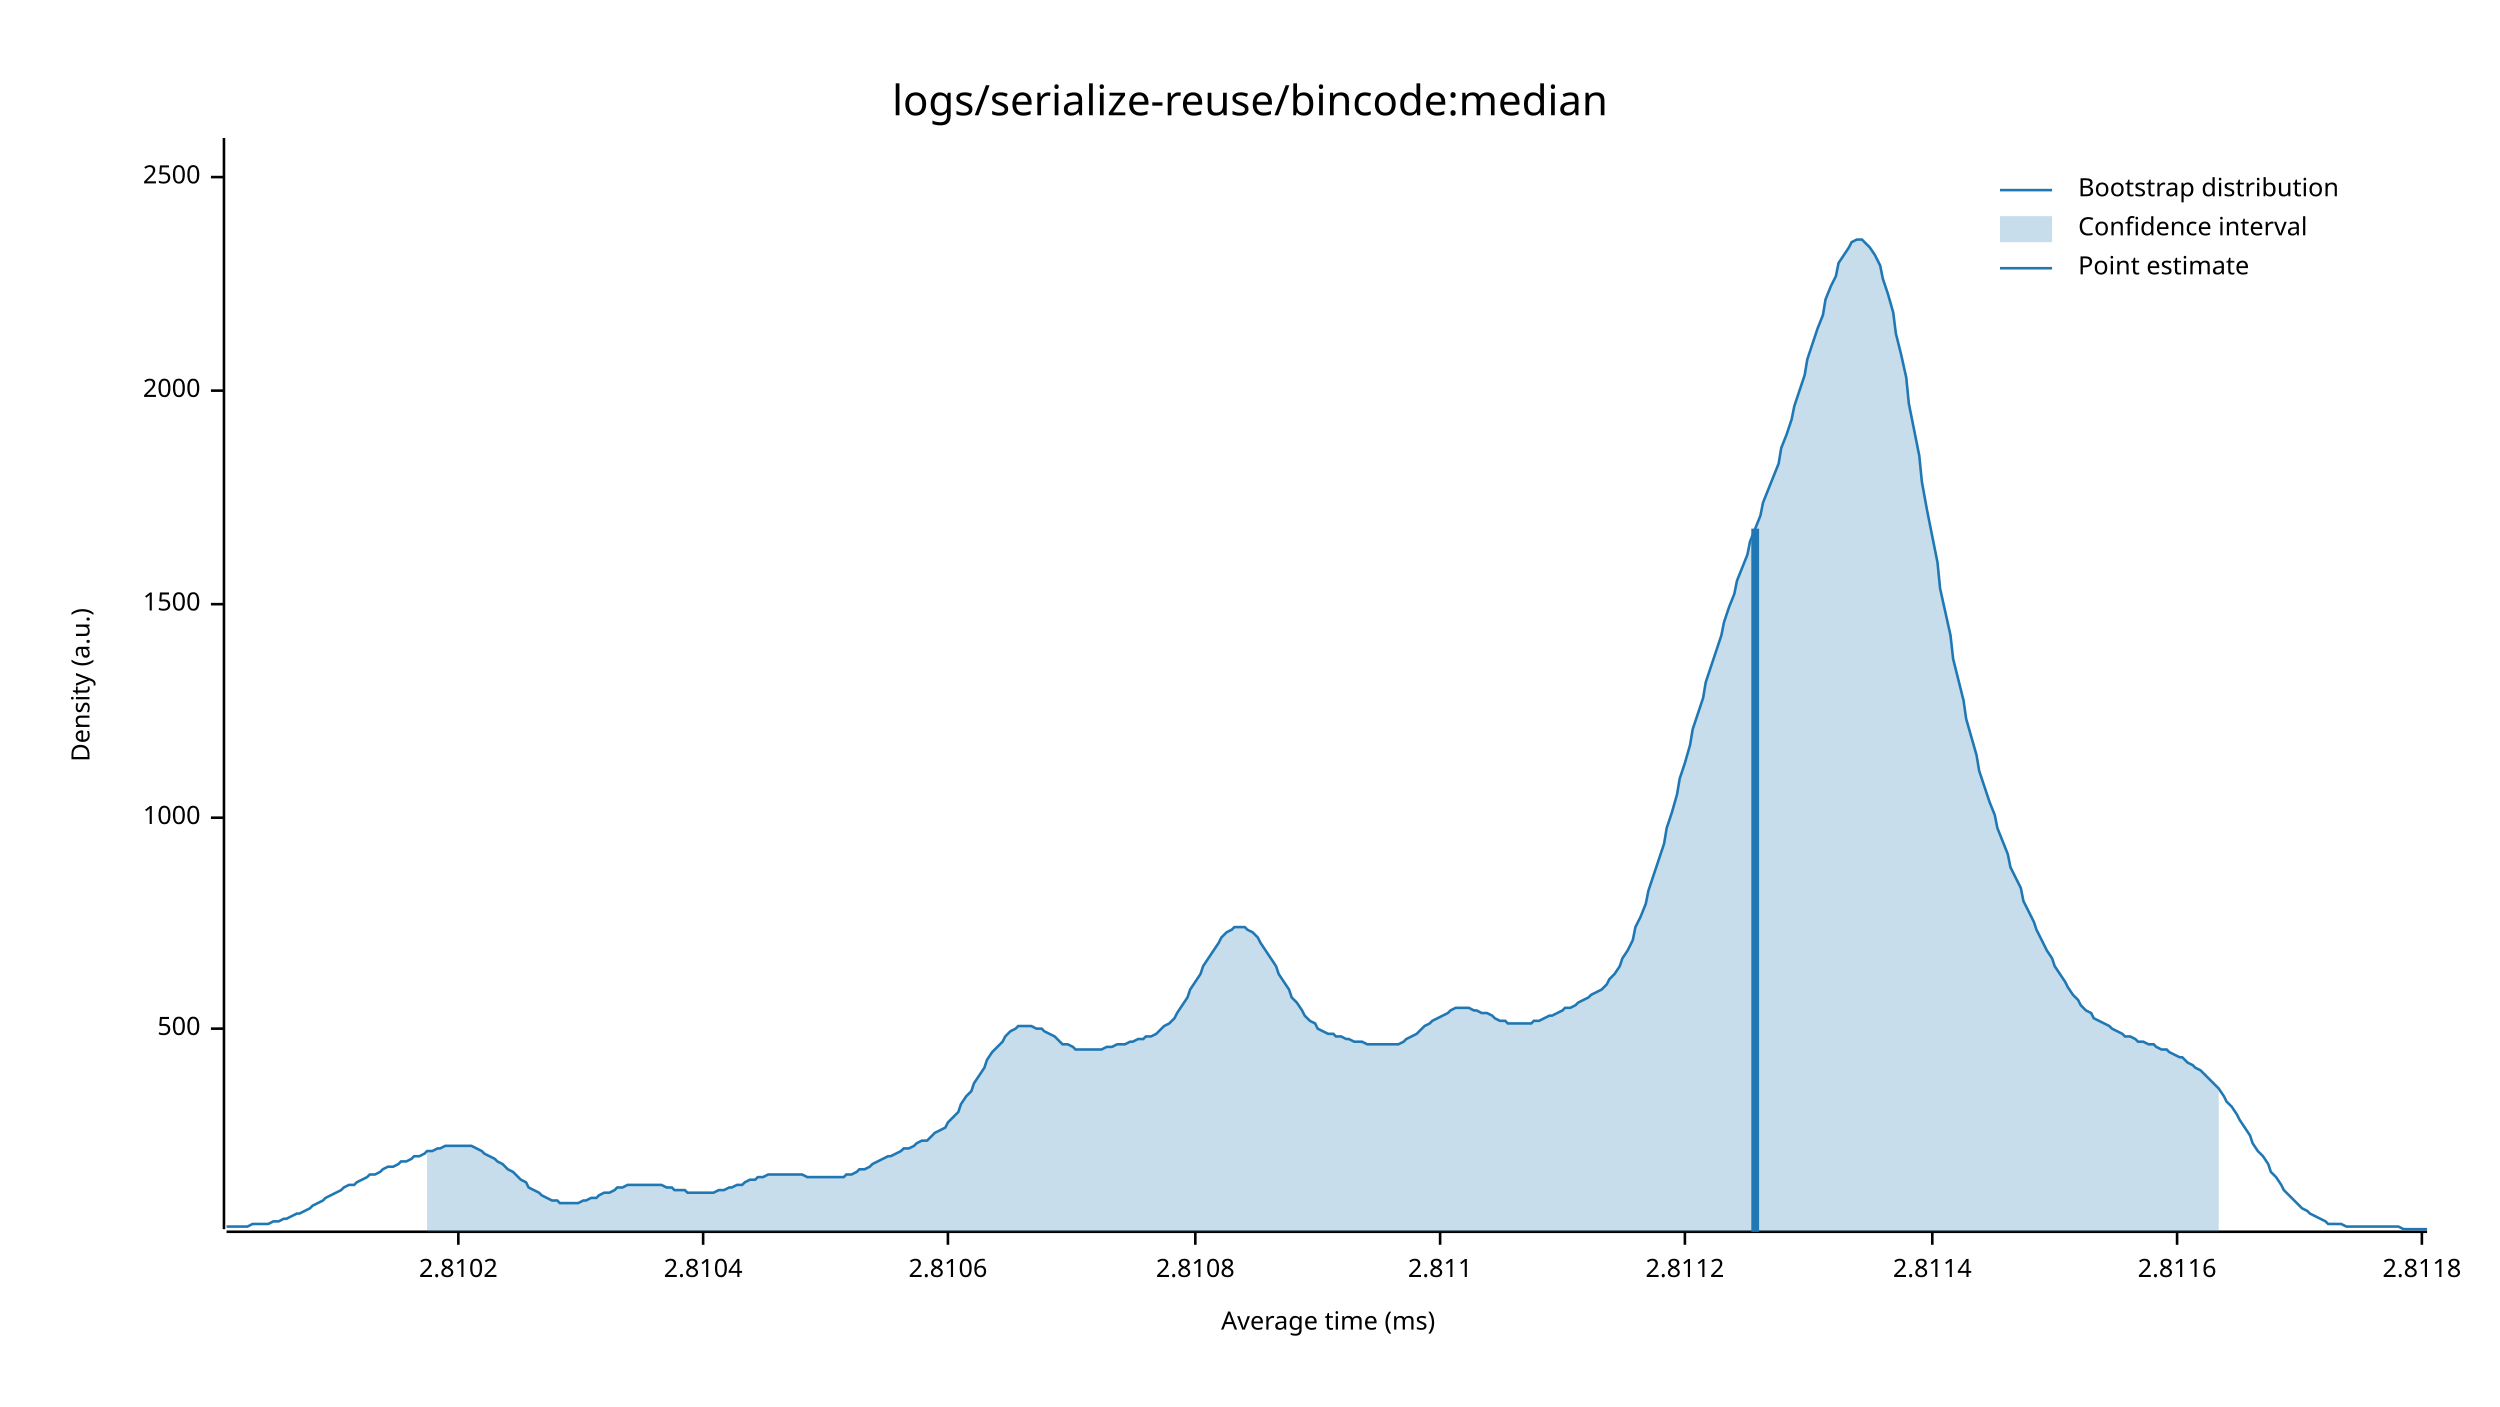
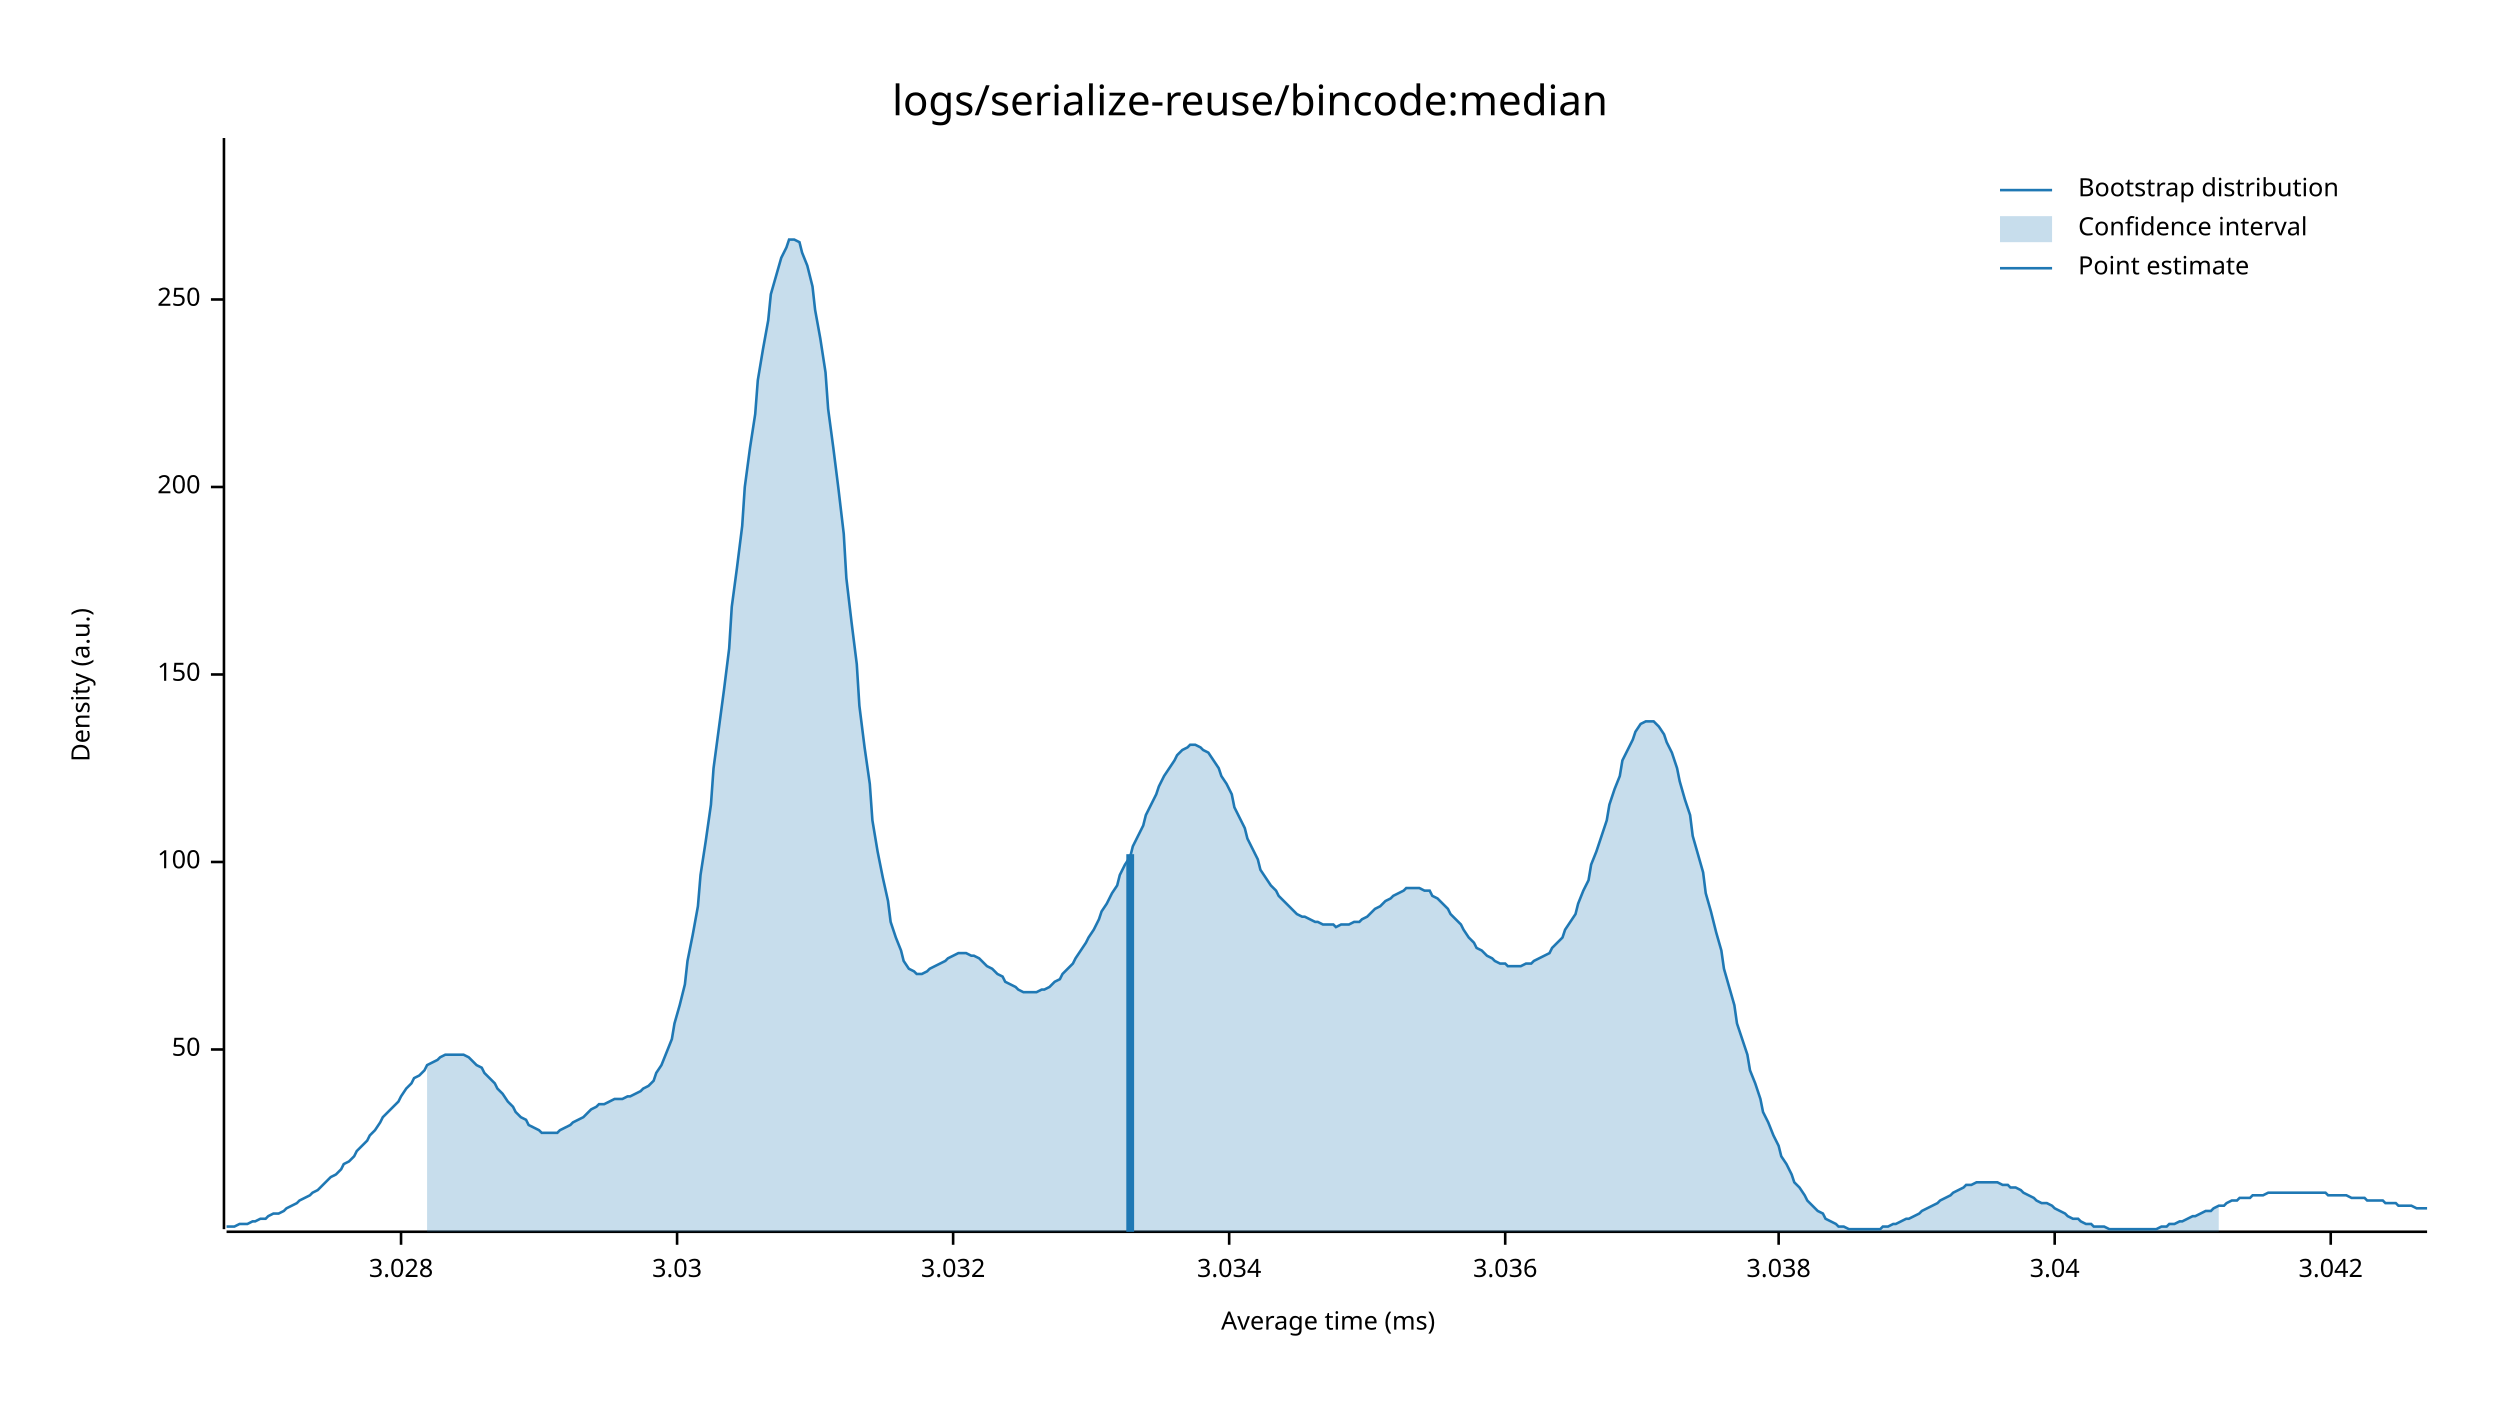
<svg xmlns="http://www.w3.org/2000/svg" style="background-color:#EEE;" width="960" height="540" viewBox="0 0 960 540">
  <text x="480" y="32" dy="0.76em" text-anchor="middle" font-family="sans-serif" font-size="16.129" opacity="1" fill="#000000">
logs/serialize-reuse/bincode:median
</text>
  <text x="27" y="263" dy="0.76em" text-anchor="middle" font-family="sans-serif" font-size="9.677" opacity="1" fill="#000000" transform="rotate(270, 27, 263)">
Density (a.u.)
</text>
  <text x="510" y="513" dy="-0.5ex" text-anchor="middle" font-family="sans-serif" font-size="9.677" opacity="1" fill="#000000">
Average time (ms)
</text>
  <polyline fill="none" opacity="1" stroke="#000000" stroke-width="1" points="86,53 86,472 " />
-   <text x="77" y="395" dy="0.5ex" text-anchor="end" font-family="sans-serif" font-size="9.677" opacity="1" fill="#000000">
- 500
+   <text x="77" y="403" dy="0.5ex" text-anchor="end" font-family="sans-serif" font-size="9.677" opacity="1" fill="#000000">
+ 50
</text>
-   <polyline fill="none" opacity="1" stroke="#000000" stroke-width="1" points="81,395 86,395 " />
-   <text x="77" y="314" dy="0.5ex" text-anchor="end" font-family="sans-serif" font-size="9.677" opacity="1" fill="#000000">
- 1000
+   <polyline fill="none" opacity="1" stroke="#000000" stroke-width="1" points="81,403 86,403 " />
+   <text x="77" y="331" dy="0.5ex" text-anchor="end" font-family="sans-serif" font-size="9.677" opacity="1" fill="#000000">
+ 100
</text>
-   <polyline fill="none" opacity="1" stroke="#000000" stroke-width="1" points="81,314 86,314 " />
-   <text x="77" y="232" dy="0.5ex" text-anchor="end" font-family="sans-serif" font-size="9.677" opacity="1" fill="#000000">
- 1500
+   <polyline fill="none" opacity="1" stroke="#000000" stroke-width="1" points="81,331 86,331 " />
+   <text x="77" y="259" dy="0.5ex" text-anchor="end" font-family="sans-serif" font-size="9.677" opacity="1" fill="#000000">
+ 150
</text>
-   <polyline fill="none" opacity="1" stroke="#000000" stroke-width="1" points="81,232 86,232 " />
-   <text x="77" y="150" dy="0.5ex" text-anchor="end" font-family="sans-serif" font-size="9.677" opacity="1" fill="#000000">
- 2000
+   <polyline fill="none" opacity="1" stroke="#000000" stroke-width="1" points="81,259 86,259 " />
+   <text x="77" y="187" dy="0.5ex" text-anchor="end" font-family="sans-serif" font-size="9.677" opacity="1" fill="#000000">
+ 200
</text>
-   <polyline fill="none" opacity="1" stroke="#000000" stroke-width="1" points="81,150 86,150 " />
-   <text x="77" y="68" dy="0.5ex" text-anchor="end" font-family="sans-serif" font-size="9.677" opacity="1" fill="#000000">
- 2500
+   <polyline fill="none" opacity="1" stroke="#000000" stroke-width="1" points="81,187 86,187 " />
+   <text x="77" y="115" dy="0.5ex" text-anchor="end" font-family="sans-serif" font-size="9.677" opacity="1" fill="#000000">
+ 250
</text>
-   <polyline fill="none" opacity="1" stroke="#000000" stroke-width="1" points="81,68 86,68 " />
+   <polyline fill="none" opacity="1" stroke="#000000" stroke-width="1" points="81,115 86,115 " />
  <polyline fill="none" opacity="1" stroke="#000000" stroke-width="1" points="87,473 932,473 " />
-   <text x="176" y="483" dy="0.76em" text-anchor="middle" font-family="sans-serif" font-size="9.677" opacity="1" fill="#000000">
- 2.8102
+   <text x="154" y="483" dy="0.76em" text-anchor="middle" font-family="sans-serif" font-size="9.677" opacity="1" fill="#000000">
+ 3.028
</text>
-   <polyline fill="none" opacity="1" stroke="#000000" stroke-width="1" points="176,473 176,478 " />
-   <text x="270" y="483" dy="0.76em" text-anchor="middle" font-family="sans-serif" font-size="9.677" opacity="1" fill="#000000">
- 2.8104
+   <polyline fill="none" opacity="1" stroke="#000000" stroke-width="1" points="154,473 154,478 " />
+   <text x="260" y="483" dy="0.76em" text-anchor="middle" font-family="sans-serif" font-size="9.677" opacity="1" fill="#000000">
+ 3.03
</text>
-   <polyline fill="none" opacity="1" stroke="#000000" stroke-width="1" points="270,473 270,478 " />
-   <text x="364" y="483" dy="0.76em" text-anchor="middle" font-family="sans-serif" font-size="9.677" opacity="1" fill="#000000">
- 2.8106
+   <polyline fill="none" opacity="1" stroke="#000000" stroke-width="1" points="260,473 260,478 " />
+   <text x="366" y="483" dy="0.76em" text-anchor="middle" font-family="sans-serif" font-size="9.677" opacity="1" fill="#000000">
+ 3.032
</text>
-   <polyline fill="none" opacity="1" stroke="#000000" stroke-width="1" points="364,473 364,478 " />
-   <text x="459" y="483" dy="0.76em" text-anchor="middle" font-family="sans-serif" font-size="9.677" opacity="1" fill="#000000">
- 2.8108
+   <polyline fill="none" opacity="1" stroke="#000000" stroke-width="1" points="366,473 366,478 " />
+   <text x="472" y="483" dy="0.76em" text-anchor="middle" font-family="sans-serif" font-size="9.677" opacity="1" fill="#000000">
+ 3.034
</text>
-   <polyline fill="none" opacity="1" stroke="#000000" stroke-width="1" points="459,473 459,478 " />
-   <text x="553" y="483" dy="0.76em" text-anchor="middle" font-family="sans-serif" font-size="9.677" opacity="1" fill="#000000">
- 2.811
+   <polyline fill="none" opacity="1" stroke="#000000" stroke-width="1" points="472,473 472,478 " />
+   <text x="578" y="483" dy="0.76em" text-anchor="middle" font-family="sans-serif" font-size="9.677" opacity="1" fill="#000000">
+ 3.036
</text>
-   <polyline fill="none" opacity="1" stroke="#000000" stroke-width="1" points="553,473 553,478 " />
-   <text x="647" y="483" dy="0.76em" text-anchor="middle" font-family="sans-serif" font-size="9.677" opacity="1" fill="#000000">
- 2.8112
+   <polyline fill="none" opacity="1" stroke="#000000" stroke-width="1" points="578,473 578,478 " />
+   <text x="683" y="483" dy="0.76em" text-anchor="middle" font-family="sans-serif" font-size="9.677" opacity="1" fill="#000000">
+ 3.038
</text>
-   <polyline fill="none" opacity="1" stroke="#000000" stroke-width="1" points="647,473 647,478 " />
-   <text x="742" y="483" dy="0.76em" text-anchor="middle" font-family="sans-serif" font-size="9.677" opacity="1" fill="#000000">
- 2.8114
+   <polyline fill="none" opacity="1" stroke="#000000" stroke-width="1" points="683,473 683,478 " />
+   <text x="789" y="483" dy="0.76em" text-anchor="middle" font-family="sans-serif" font-size="9.677" opacity="1" fill="#000000">
+ 3.04
</text>
-   <polyline fill="none" opacity="1" stroke="#000000" stroke-width="1" points="742,473 742,478 " />
-   <text x="836" y="483" dy="0.76em" text-anchor="middle" font-family="sans-serif" font-size="9.677" opacity="1" fill="#000000">
- 2.8116
+   <polyline fill="none" opacity="1" stroke="#000000" stroke-width="1" points="789,473 789,478 " />
+   <text x="895" y="483" dy="0.76em" text-anchor="middle" font-family="sans-serif" font-size="9.677" opacity="1" fill="#000000">
+ 3.042
</text>
-   <polyline fill="none" opacity="1" stroke="#000000" stroke-width="1" points="836,473 836,478 " />
-   <text x="930" y="483" dy="0.76em" text-anchor="middle" font-family="sans-serif" font-size="9.677" opacity="1" fill="#000000">
- 2.8118
- </text>
-   <polyline fill="none" opacity="1" stroke="#000000" stroke-width="1" points="930,473 930,478 " />
-   <polyline fill="none" opacity="1" stroke="#1F78B4" stroke-width="1" points="87,471 88,471 90,471 92,471 93,471 95,471 97,470 98,470 100,470 102,470 103,470 105,469 107,469 109,468 110,468 112,467 114,466 115,466 117,465 119,464 120,463 122,462 124,461 125,460 127,459 129,458 131,457 132,456 134,455 136,455 137,454 139,453 141,452 142,451 144,451 146,450 147,449 149,448 151,448 153,447 154,446 156,446 158,445 159,444 161,444 163,443 164,442 166,442 168,441 169,441 171,440 173,440 175,440 176,440 178,440 180,440 181,440 183,441 185,442 186,443 188,444 190,445 191,446 193,447 195,449 197,450 198,451 200,453 202,454 203,456 205,457 207,458 208,459 210,460 212,461 214,461 215,462 217,462 219,462 220,462 222,462 224,461 225,461 227,460 229,460 230,459 232,458 234,458 236,457 237,456 239,456 241,455 242,455 244,455 246,455 247,455 249,455 251,455 252,455 254,455 256,456 258,456 259,457 261,457 263,457 264,458 266,458 268,458 269,458 271,458 273,458 274,458 276,457 278,457 280,456 281,456 283,455 285,455 286,454 288,453 290,453 291,452 293,452 295,451 296,451 298,451 300,451 302,451 303,451 305,451 307,451 308,451 310,452 312,452 313,452 315,452 317,452 318,452 320,452 322,452 324,452 325,451 327,451 329,450 330,449 332,449 334,448 335,447 337,446 339,445 341,444 342,444 344,443 346,442 347,441 349,441 351,440 352,439 354,438 356,438 357,437 359,435 361,434 363,433 364,431 366,429 368,427 369,424 371,421 373,419 374,416 376,413 378,410 379,407 381,404 383,402 385,400 386,398 388,396 390,395 391,394 393,394 395,394 396,394 398,395 400,395 401,396 403,397 405,398 407,400 408,401 410,401 412,402 413,403 415,403 417,403 418,403 420,403 422,403 423,403 425,402 427,402 429,401 430,401 432,401 434,400 435,400 437,399 439,399 440,398 442,398 444,397 445,396 447,394 449,393 451,391 452,389 454,386 456,383 457,380 459,377 461,374 462,371 464,368 466,365 468,362 469,360 471,358 473,357 474,356 476,356 478,356 479,357 481,358 483,360 484,362 486,365 488,368 490,371 491,374 493,377 495,380 496,383 498,385 500,388 501,390 503,392 505,393 506,395 508,396 510,397 512,397 513,398 515,398 517,399 518,399 520,400 522,400 523,400 525,401 527,401 528,401 530,401 532,401 534,401 535,401 537,401 539,400 540,399 542,398 544,397 545,396 547,394 549,393 550,392 552,391 554,390 556,389 557,388 559,387 561,387 562,387 564,387 566,388 567,388 569,389 571,389 573,390 574,391 576,392 578,392 579,393 581,393 583,393 584,393 586,393 588,393 589,392 591,392 593,391 595,390 596,390 598,389 600,388 601,387 603,387 605,386 606,385 608,384 610,383 611,382 613,381 615,380 617,378 618,376 620,374 622,371 623,368 625,365 627,361 628,356 630,352 632,347 633,342 635,336 637,330 639,324 640,318 642,312 644,305 645,299 647,293 649,286 650,280 652,274 654,268 655,262 657,256 659,250 661,244 662,239 664,233 666,228 667,223 669,218 671,213 672,208 674,203 676,198 677,193 679,188 681,183 683,178 684,172 686,167 688,161 689,156 691,150 693,144 694,138 696,132 698,126 700,121 701,115 703,110 705,106 706,101 708,98 710,95 711,93 713,92 715,92 716,93 718,95 720,98 722,102 723,107 725,113 727,120 728,128 730,136 732,145 733,155 735,165 737,175 738,185 740,196 742,206 744,216 745,226 747,235 749,244 750,253 752,261 754,269 755,276 757,283 759,290 760,296 762,302 764,308 766,313 767,318 769,323 771,328 772,333 774,337 776,341 777,346 779,350 781,354 782,357 784,361 786,365 788,368 789,371 791,374 793,377 794,379 796,382 798,384 799,386 801,388 803,389 804,391 806,392 808,393 810,394 811,395 813,396 815,397 816,398 818,398 820,399 821,400 823,400 825,401 827,401 828,402 830,403 832,403 833,404 835,405 837,406 838,406 840,408 842,409 843,410 845,411 847,413 849,415 850,416 852,418 854,421 855,423 857,425 859,428 860,430 862,433 864,436 865,439 867,442 869,444 871,447 872,450 874,452 876,455 877,457 879,459 881,461 882,462 884,464 886,465 887,466 889,467 891,468 893,469 894,470 896,470 898,470 899,470 901,471 903,471 904,471 906,471 908,471 909,471 911,471 913,471 915,471 916,471 918,471 920,471 921,471 923,472 925,472 926,472 928,472 930,472 932,472 " />
-   <polygon opacity="0.25" fill="#1F78B4" points="164,442 166,442 168,441 169,441 171,440 173,440 175,440 176,440 178,440 180,440 181,440 183,441 185,442 186,443 188,444 190,445 191,446 193,447 195,449 197,450 198,451 200,453 202,454 203,456 205,457 207,458 208,459 210,460 212,461 214,461 215,462 217,462 219,462 220,462 222,462 224,461 225,461 227,460 229,460 230,459 232,458 234,458 236,457 237,456 239,456 241,455 242,455 244,455 246,455 247,455 249,455 251,455 252,455 254,455 256,456 258,456 259,457 261,457 263,457 264,458 266,458 268,458 269,458 271,458 273,458 274,458 276,457 278,457 280,456 281,456 283,455 285,455 286,454 288,453 290,453 291,452 293,452 295,451 296,451 298,451 300,451 302,451 303,451 305,451 307,451 308,451 310,452 312,452 313,452 315,452 317,452 318,452 320,452 322,452 324,452 325,451 327,451 329,450 330,449 332,449 334,448 335,447 337,446 339,445 341,444 342,444 344,443 346,442 347,441 349,441 351,440 352,439 354,438 356,438 357,437 359,435 361,434 363,433 364,431 366,429 368,427 369,424 371,421 373,419 374,416 376,413 378,410 379,407 381,404 383,402 385,400 386,398 388,396 390,395 391,394 393,394 395,394 396,394 398,395 400,395 401,396 403,397 405,398 407,400 408,401 410,401 412,402 413,403 415,403 417,403 418,403 420,403 422,403 423,403 425,402 427,402 429,401 430,401 432,401 434,400 435,400 437,399 439,399 440,398 442,398 444,397 445,396 447,394 449,393 451,391 452,389 454,386 456,383 457,380 459,377 461,374 462,371 464,368 466,365 468,362 469,360 471,358 473,357 474,356 476,356 478,356 479,357 481,358 483,360 484,362 486,365 488,368 490,371 491,374 493,377 495,380 496,383 498,385 500,388 501,390 503,392 505,393 506,395 508,396 510,397 512,397 513,398 515,398 517,399 518,399 520,400 522,400 523,400 525,401 527,401 528,401 530,401 532,401 534,401 535,401 537,401 539,400 540,399 542,398 544,397 545,396 547,394 549,393 550,392 552,391 554,390 556,389 557,388 559,387 561,387 562,387 564,387 566,388 567,388 569,389 571,389 573,390 574,391 576,392 578,392 579,393 581,393 583,393 584,393 586,393 588,393 589,392 591,392 593,391 595,390 596,390 598,389 600,388 601,387 603,387 605,386 606,385 608,384 610,383 611,382 613,381 615,380 617,378 618,376 620,374 622,371 623,368 625,365 627,361 628,356 630,352 632,347 633,342 635,336 637,330 639,324 640,318 642,312 644,305 645,299 647,293 649,286 650,280 652,274 654,268 655,262 657,256 659,250 661,244 662,239 664,233 666,228 667,223 669,218 671,213 672,208 674,203 676,198 677,193 679,188 681,183 683,178 684,172 686,167 688,161 689,156 691,150 693,144 694,138 696,132 698,126 700,121 701,115 703,110 705,106 706,101 708,98 710,95 711,93 713,92 715,92 716,93 718,95 720,98 722,102 723,107 725,113 727,120 728,128 730,136 732,145 733,155 735,165 737,175 738,185 740,196 742,206 744,216 745,226 747,235 749,244 750,253 752,261 754,269 755,276 757,283 759,290 760,296 762,302 764,308 766,313 767,318 769,323 771,328 772,333 774,337 776,341 777,346 779,350 781,354 782,357 784,361 786,365 788,368 789,371 791,374 793,377 794,379 796,382 798,384 799,386 801,388 803,389 804,391 806,392 808,393 810,394 811,395 813,396 815,397 816,398 818,398 820,399 821,400 823,400 825,401 827,401 828,402 830,403 832,403 833,404 835,405 837,406 838,406 840,408 842,409 843,410 845,411 847,413 849,415 850,416 852,418 852,473 164,473 " />
-   <polyline fill="none" opacity="1" stroke="#1F78B4" stroke-width="3" points="674,473 674,203 " />
+   <polyline fill="none" opacity="1" stroke="#000000" stroke-width="1" points="895,473 895,478 " />
+   <polyline fill="none" opacity="1" stroke="#1F78B4" stroke-width="1" points="87,471 88,471 90,471 92,470 93,470 95,470 97,469 98,469 100,468 102,468 103,467 105,466 107,466 109,465 110,464 112,463 114,462 115,461 117,460 119,459 120,458 122,457 124,455 125,454 127,452 129,451 131,449 132,447 134,446 136,444 137,442 139,440 141,438 142,436 144,434 146,431 147,429 149,427 151,425 153,423 154,421 156,418 158,416 159,414 161,413 163,411 164,409 166,408 168,407 169,406 171,405 173,405 175,405 176,405 178,405 180,406 181,407 183,409 185,410 186,412 188,414 190,416 191,418 193,420 195,423 197,425 198,427 200,429 202,430 203,432 205,433 207,434 208,435 210,435 212,435 214,435 215,434 217,433 219,432 220,431 222,430 224,429 225,428 227,426 229,425 230,424 232,424 234,423 236,422 237,422 239,422 241,421 242,421 244,420 246,419 247,418 249,417 251,415 252,412 254,409 256,404 258,399 259,393 261,386 263,378 264,369 266,359 268,348 269,336 271,323 273,309 274,295 276,280 278,265 280,249 281,233 283,218 285,202 286,187 288,172 290,159 291,146 293,134 295,123 296,113 298,106 300,99 302,95 303,92 305,92 307,93 308,97 310,102 312,110 313,119 315,130 317,143 318,157 320,172 322,188 324,205 325,222 327,239 329,255 330,271 332,287 334,301 335,315 337,327 339,337 341,346 342,354 344,360 346,365 347,369 349,372 351,373 352,374 354,374 356,373 357,372 359,371 361,370 363,369 364,368 366,367 368,366 369,366 371,366 373,367 374,367 376,368 378,370 379,371 381,372 383,374 385,375 386,377 388,378 390,379 391,380 393,381 395,381 396,381 398,381 400,380 401,380 403,379 405,377 407,376 408,374 410,372 412,370 413,368 415,365 417,362 418,360 420,357 422,353 423,350 425,347 427,343 429,340 430,336 432,332 434,329 435,325 437,321 439,317 440,313 442,309 444,305 445,302 447,298 449,295 451,292 452,290 454,288 456,287 457,286 459,286 461,287 462,288 464,289 466,292 468,295 469,298 471,301 473,305 474,310 476,314 478,318 479,322 481,326 483,330 484,334 486,337 488,340 490,342 491,344 493,346 495,348 496,349 498,351 500,352 501,352 503,353 505,354 506,354 508,355 510,355 512,355 513,356 515,355 517,355 518,355 520,354 522,354 523,353 525,352 527,350 528,349 530,348 532,346 534,345 535,344 537,343 539,342 540,341 542,341 544,341 545,341 547,342 549,342 550,344 552,345 554,347 556,349 557,351 559,353 561,355 562,357 564,360 566,362 567,364 569,365 571,367 573,368 574,369 576,370 578,370 579,371 581,371 583,371 584,371 586,370 588,370 589,369 591,368 593,367 595,366 596,364 598,362 600,360 601,357 603,354 605,351 606,347 608,342 610,338 611,332 613,327 615,321 617,315 618,309 620,303 622,298 623,292 625,288 627,284 628,281 630,278 632,277 633,277 635,277 637,279 639,282 640,285 642,289 644,295 645,300 647,307 649,313 650,321 652,328 654,335 655,343 657,350 659,358 661,365 662,372 664,379 666,386 667,393 669,399 671,405 672,411 674,416 676,422 677,427 679,431 681,436 683,440 684,444 686,447 688,451 689,454 691,456 693,459 694,461 696,463 698,465 700,466 701,468 703,469 705,470 706,471 708,471 710,472 711,472 713,472 715,472 716,472 718,472 720,472 722,472 723,471 725,471 727,470 728,470 730,469 732,468 733,468 735,467 737,466 738,465 740,464 742,463 744,462 745,461 747,460 749,459 750,458 752,457 754,456 755,455 757,455 759,454 760,454 762,454 764,454 766,454 767,454 769,455 771,455 772,456 774,456 776,457 777,458 779,459 781,460 782,461 784,462 786,462 788,463 789,464 791,465 793,466 794,467 796,468 798,468 799,469 801,470 803,470 804,471 806,471 808,471 810,472 811,472 813,472 815,472 816,472 818,472 820,472 821,472 823,472 825,472 827,472 828,472 830,471 832,471 833,470 835,470 837,469 838,469 840,468 842,467 843,467 845,466 847,465 849,465 850,464 852,463 854,463 855,462 857,461 859,461 860,460 862,460 864,460 865,459 867,459 869,459 871,458 872,458 874,458 876,458 877,458 879,458 881,458 882,458 884,458 886,458 887,458 889,458 891,458 893,458 894,459 896,459 898,459 899,459 901,459 903,460 904,460 906,460 908,460 909,461 911,461 913,461 915,461 916,462 918,462 920,462 921,463 923,463 925,463 926,463 928,464 930,464 932,464 " />
+   <polygon opacity="0.25" fill="#1F78B4" points="164,409 166,408 168,407 169,406 171,405 173,405 175,405 176,405 178,405 180,406 181,407 183,409 185,410 186,412 188,414 190,416 191,418 193,420 195,423 197,425 198,427 200,429 202,430 203,432 205,433 207,434 208,435 210,435 212,435 214,435 215,434 217,433 219,432 220,431 222,430 224,429 225,428 227,426 229,425 230,424 232,424 234,423 236,422 237,422 239,422 241,421 242,421 244,420 246,419 247,418 249,417 251,415 252,412 254,409 256,404 258,399 259,393 261,386 263,378 264,369 266,359 268,348 269,336 271,323 273,309 274,295 276,280 278,265 280,249 281,233 283,218 285,202 286,187 288,172 290,159 291,146 293,134 295,123 296,113 298,106 300,99 302,95 303,92 305,92 307,93 308,97 310,102 312,110 313,119 315,130 317,143 318,157 320,172 322,188 324,205 325,222 327,239 329,255 330,271 332,287 334,301 335,315 337,327 339,337 341,346 342,354 344,360 346,365 347,369 349,372 351,373 352,374 354,374 356,373 357,372 359,371 361,370 363,369 364,368 366,367 368,366 369,366 371,366 373,367 374,367 376,368 378,370 379,371 381,372 383,374 385,375 386,377 388,378 390,379 391,380 393,381 395,381 396,381 398,381 400,380 401,380 403,379 405,377 407,376 408,374 410,372 412,370 413,368 415,365 417,362 418,360 420,357 422,353 423,350 425,347 427,343 429,340 430,336 432,332 434,329 435,325 437,321 439,317 440,313 442,309 444,305 445,302 447,298 449,295 451,292 452,290 454,288 456,287 457,286 459,286 461,287 462,288 464,289 466,292 468,295 469,298 471,301 473,305 474,310 476,314 478,318 479,322 481,326 483,330 484,334 486,337 488,340 490,342 491,344 493,346 495,348 496,349 498,351 500,352 501,352 503,353 505,354 506,354 508,355 510,355 512,355 513,356 515,355 517,355 518,355 520,354 522,354 523,353 525,352 527,350 528,349 530,348 532,346 534,345 535,344 537,343 539,342 540,341 542,341 544,341 545,341 547,342 549,342 550,344 552,345 554,347 556,349 557,351 559,353 561,355 562,357 564,360 566,362 567,364 569,365 571,367 573,368 574,369 576,370 578,370 579,371 581,371 583,371 584,371 586,370 588,370 589,369 591,368 593,367 595,366 596,364 598,362 600,360 601,357 603,354 605,351 606,347 608,342 610,338 611,332 613,327 615,321 617,315 618,309 620,303 622,298 623,292 625,288 627,284 628,281 630,278 632,277 633,277 635,277 637,279 639,282 640,285 642,289 644,295 645,300 647,307 649,313 650,321 652,328 654,335 655,343 657,350 659,358 661,365 662,372 664,379 666,386 667,393 669,399 671,405 672,411 674,416 676,422 677,427 679,431 681,436 683,440 684,444 686,447 688,451 689,454 691,456 693,459 694,461 696,463 698,465 700,466 701,468 703,469 705,470 706,471 708,471 710,472 711,472 713,472 715,472 716,472 718,472 720,472 722,472 723,471 725,471 727,470 728,470 730,469 732,468 733,468 735,467 737,466 738,465 740,464 742,463 744,462 745,461 747,460 749,459 750,458 752,457 754,456 755,455 757,455 759,454 760,454 762,454 764,454 766,454 767,454 769,455 771,455 772,456 774,456 776,457 777,458 779,459 781,460 782,461 784,462 786,462 788,463 789,464 791,465 793,466 794,467 796,468 798,468 799,469 801,470 803,470 804,471 806,471 808,471 810,472 811,472 813,472 815,472 816,472 818,472 820,472 821,472 823,472 825,472 827,472 828,472 830,471 832,471 833,470 835,470 837,469 838,469 840,468 842,467 843,467 845,466 847,465 849,465 850,464 852,463 852,473 164,473 " />
+   <polyline fill="none" opacity="1" stroke="#1F78B4" stroke-width="3" points="434,473 434,328 " />
  <text x="798" y="68" dy="0.76em" text-anchor="start" font-family="sans-serif" font-size="9.677" opacity="1" fill="#000000">
Bootstrap distribution
</text>
  <text x="798" y="83" dy="0.76em" text-anchor="start" font-family="sans-serif" font-size="9.677" opacity="1" fill="#000000">
Confidence interval
</text>
  <text x="798" y="98" dy="0.76em" text-anchor="start" font-family="sans-serif" font-size="9.677" opacity="1" fill="#000000">
Point estimate
</text>
  <polyline fill="none" opacity="1" stroke="#1F78B4" stroke-width="1" points="768,73 788,73 " />
  <rect x="768" y="83" width="20" height="10" opacity="0.25" fill="#1F78B4" stroke="none" />
  <polyline fill="none" opacity="1" stroke="#1F78B4" stroke-width="1" points="768,103 788,103 " />
</svg>
